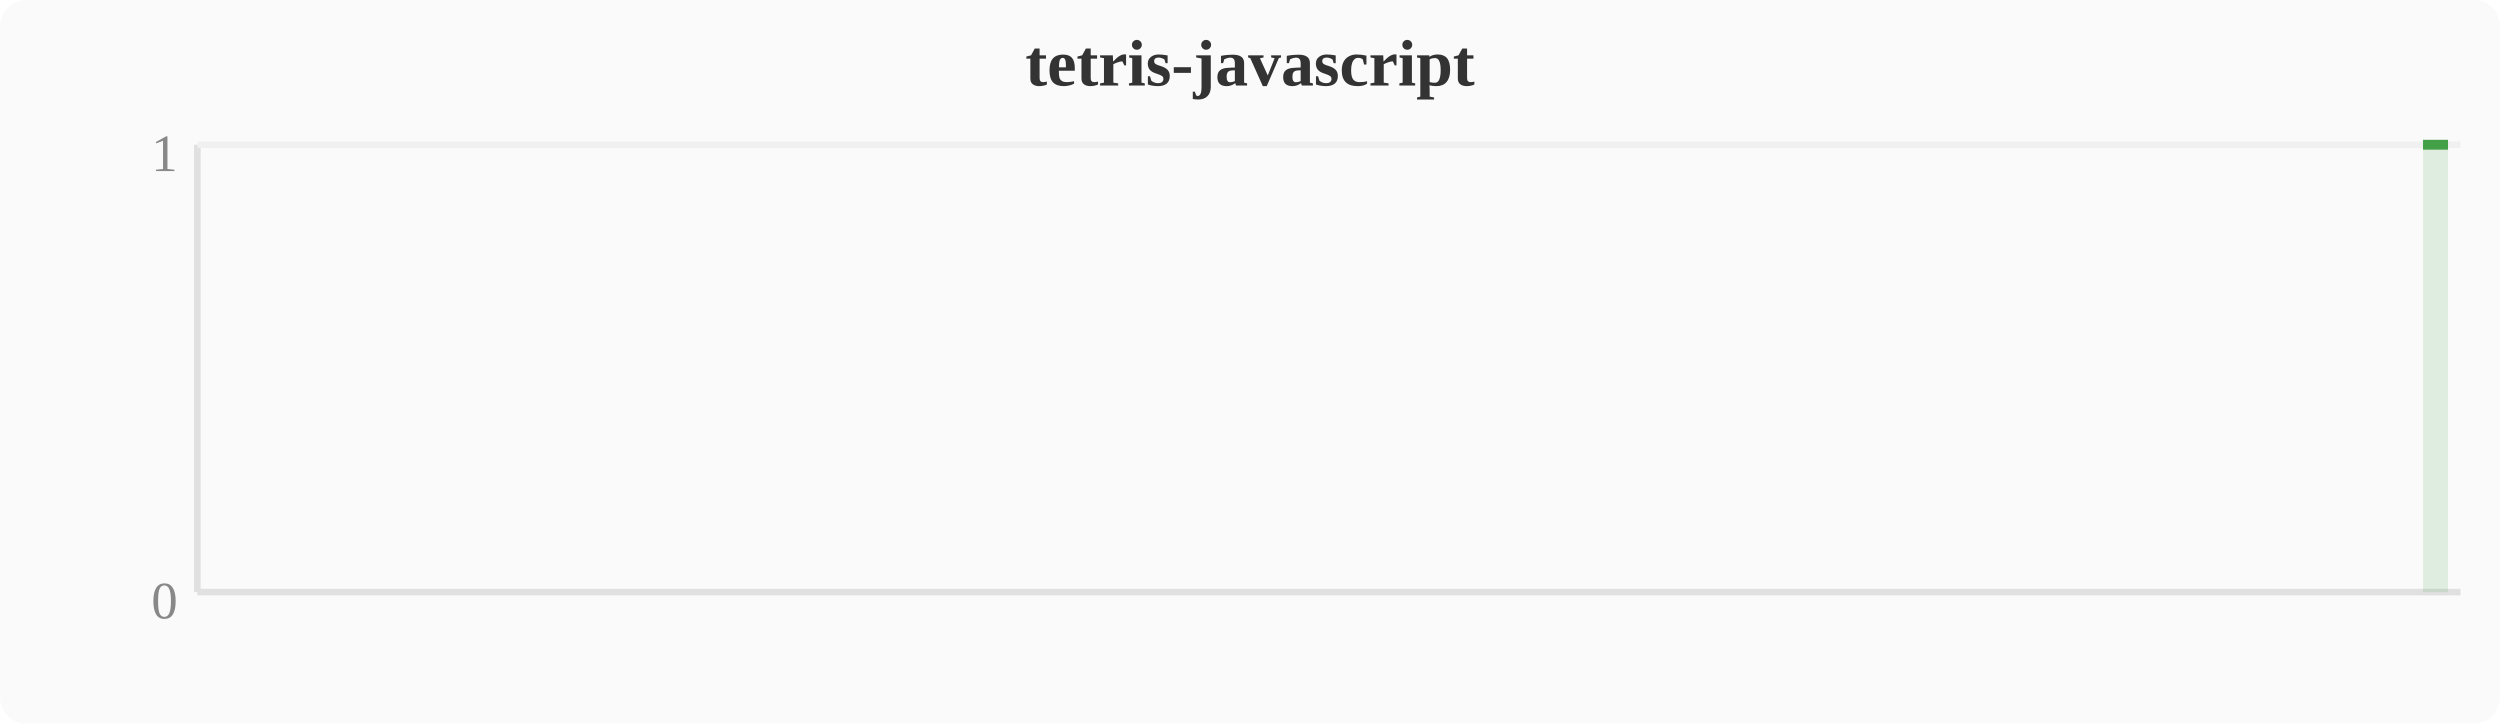
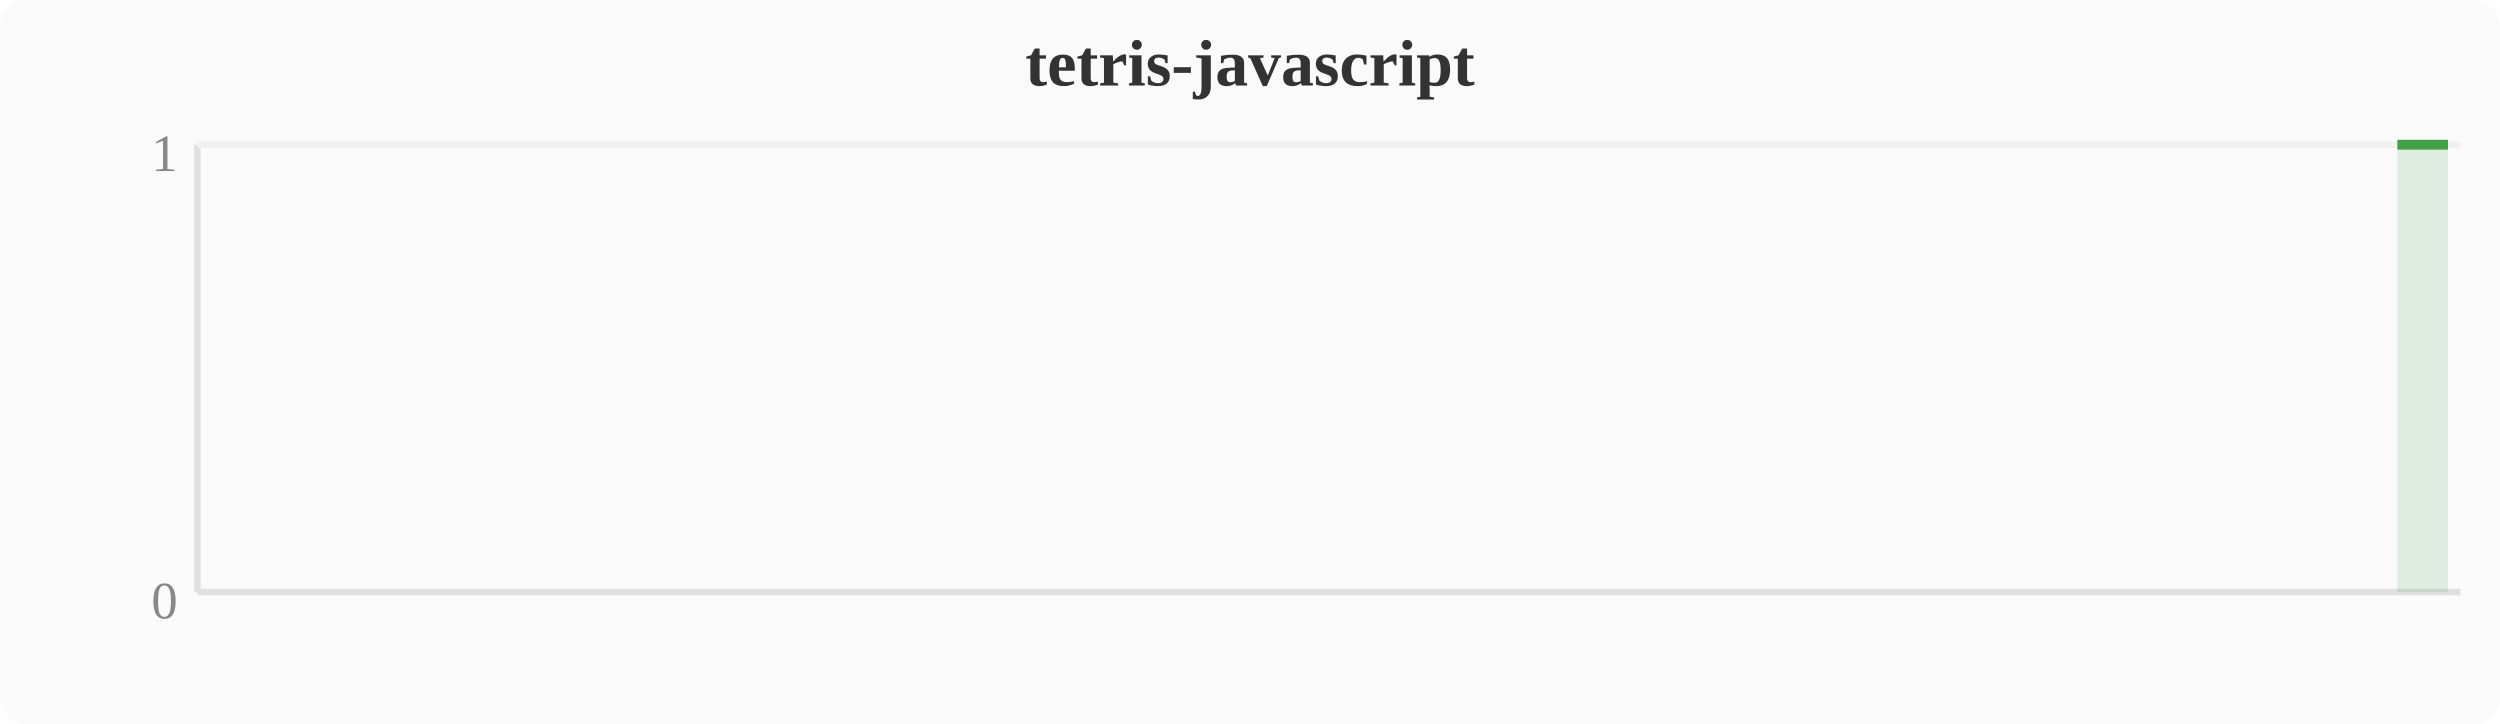
<svg xmlns="http://www.w3.org/2000/svg" width="380" height="110" viewBox="0 0 380 110">
  <rect width="380" height="110" fill="#fafafa" rx="4" />
  <text x="190" y="13" text-anchor="middle" font-size="10" font-weight="bold" fill="#333">tetris-javascript</text>
  <line x1="30" y1="22" x2="30" y2="90" stroke="#e0e0e0" stroke-width="1" />
  <line x1="30" y1="90" x2="374" y2="90" stroke="#e0e0e0" stroke-width="1" />
  <line x1="30" y1="22" x2="374" y2="22" stroke="#f0f0f0" stroke-width="1" />
  <text x="27" y="94" text-anchor="end" font-size="8" fill="#888">0</text>
  <text x="27" y="26" text-anchor="end" font-size="8" fill="#888">1</text>
-   <polygon points="368.3,22.0 372.1,22.0 372.1,90 368.3,90" fill="#43a047" opacity="0.15" />
-   <polyline points="368.3,22.0 372.1,22.0" fill="none" stroke="#43a047" stroke-width="1.5" stroke-linejoin="round" />
+   <polygon points="364.4,22.0 368.3,22.0 372.1,22.0 372.1,90 364.4,90" fill="#43a047" opacity="0.15" />
+   <polyline points="364.4,22.0 368.3,22.0 372.1,22.0" fill="none" stroke="#43a047" stroke-width="1.5" stroke-linejoin="round" />
</svg>
